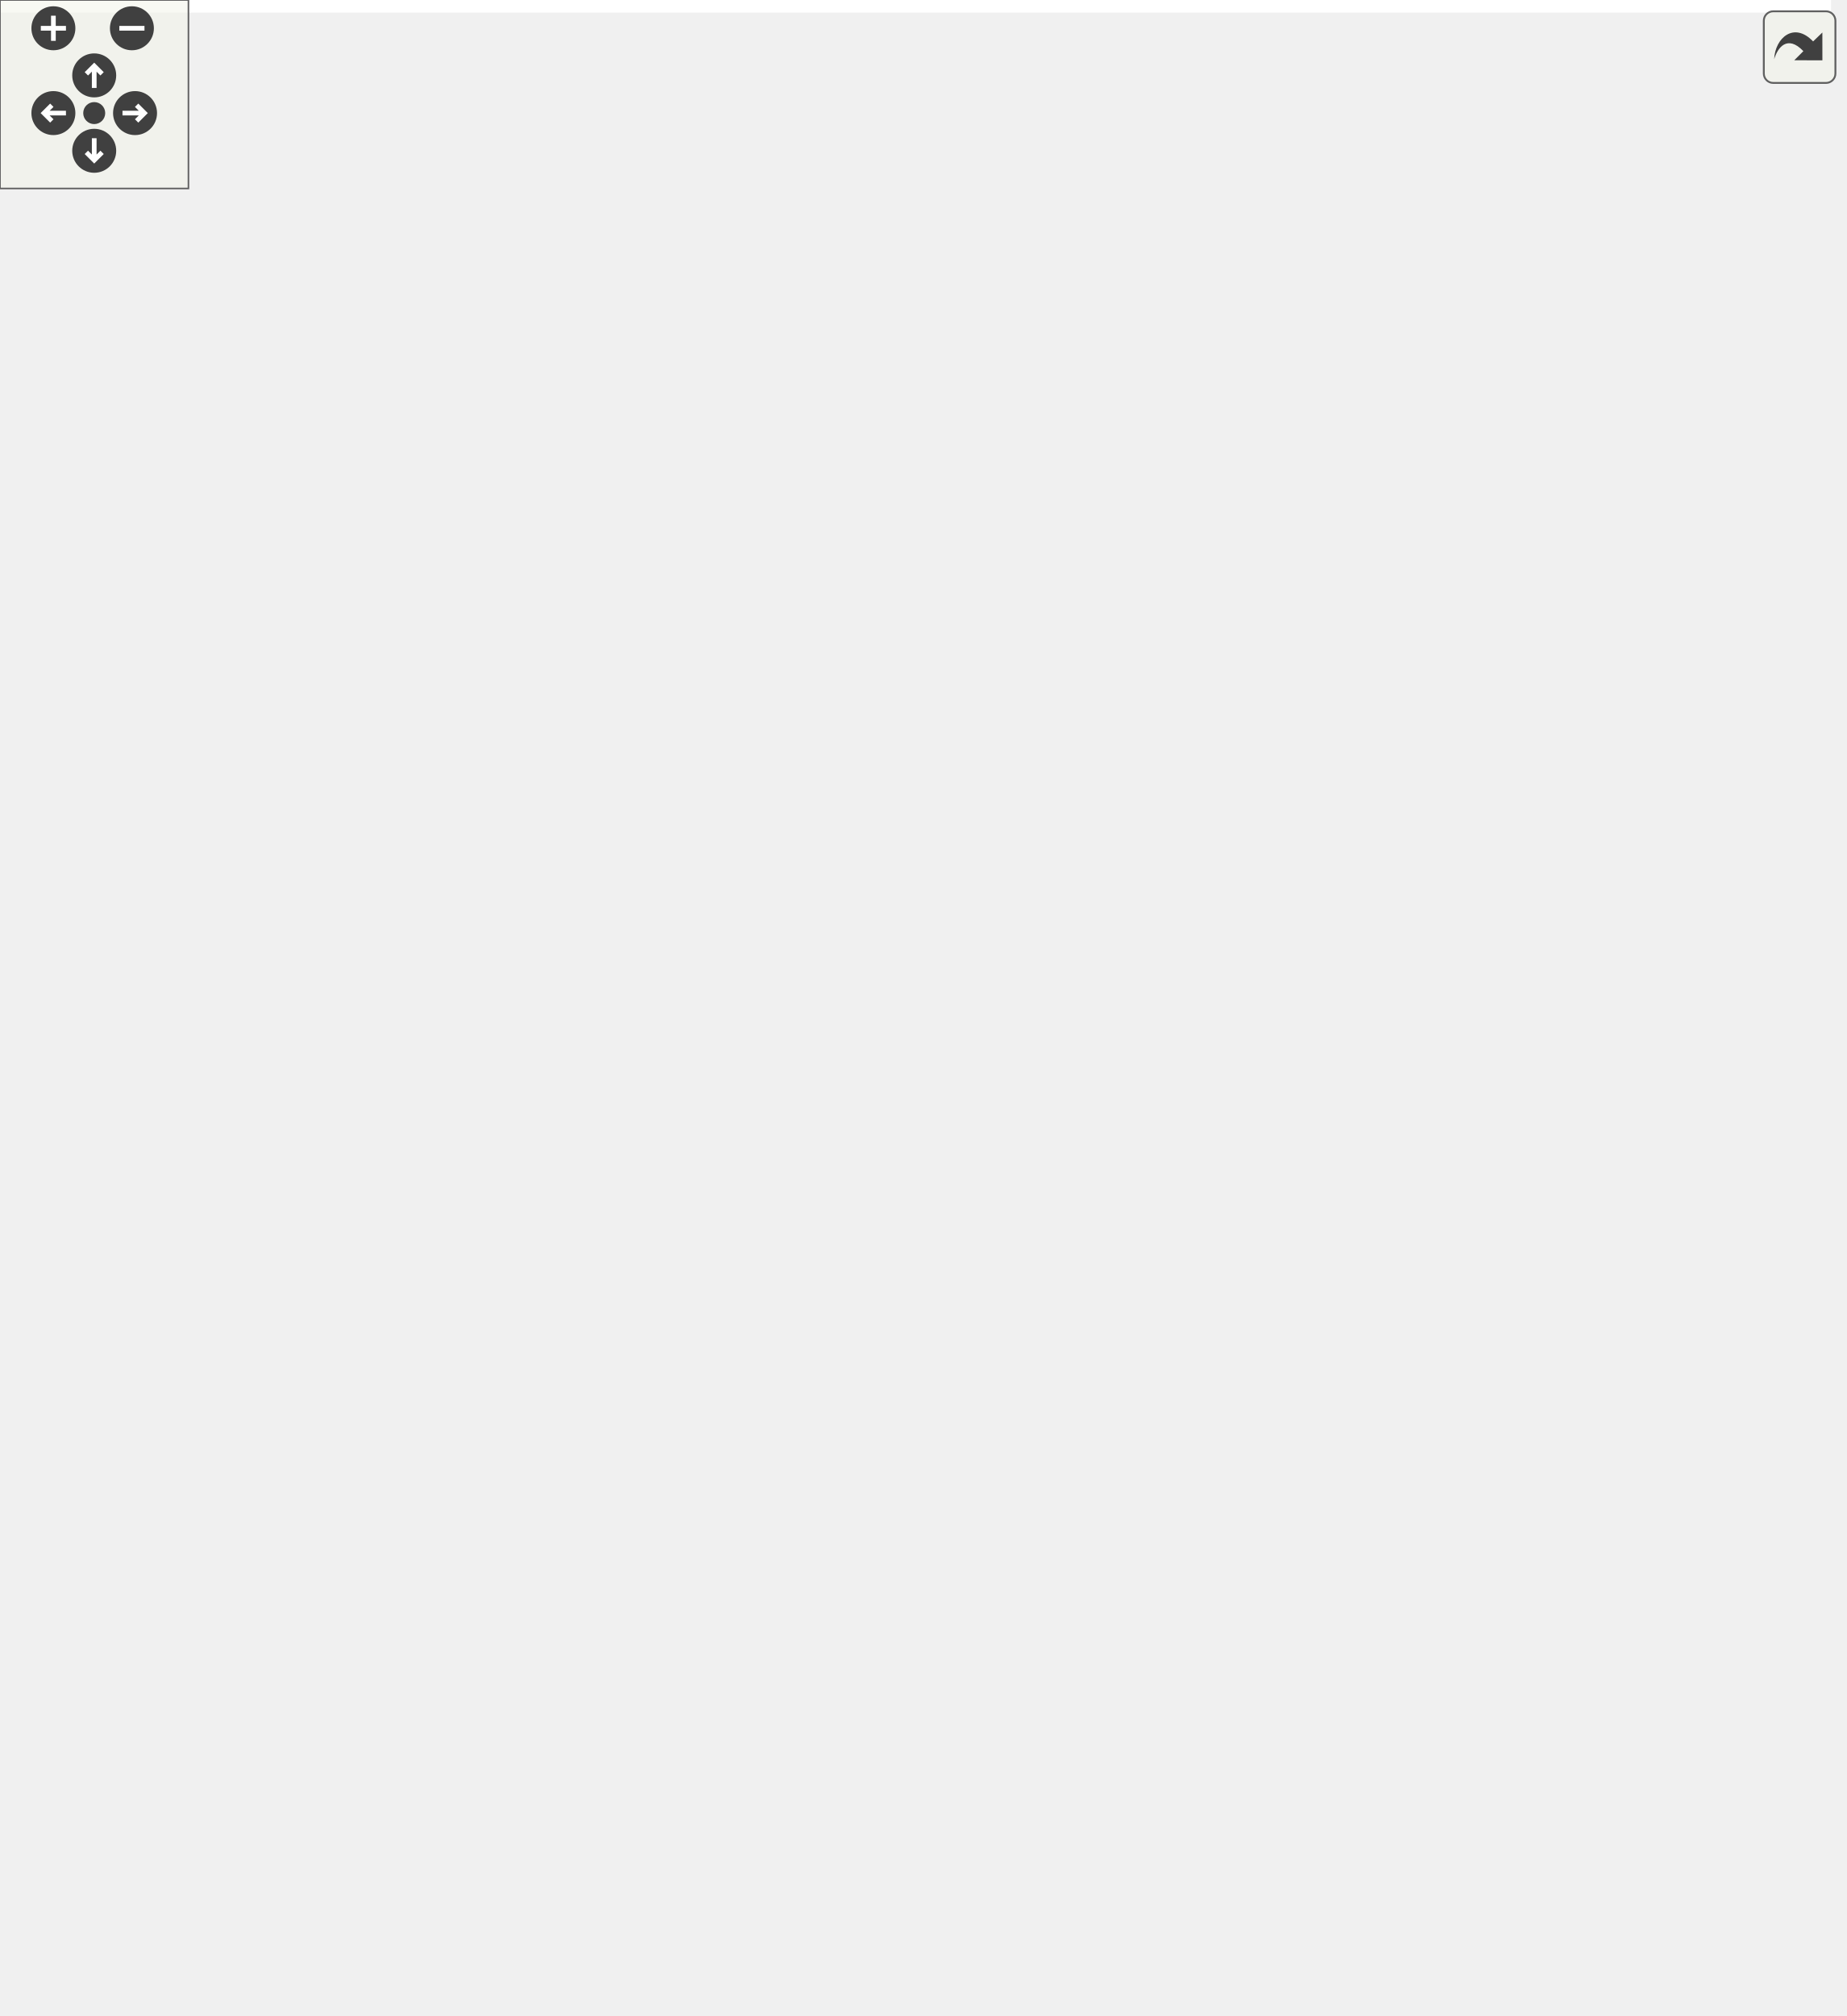
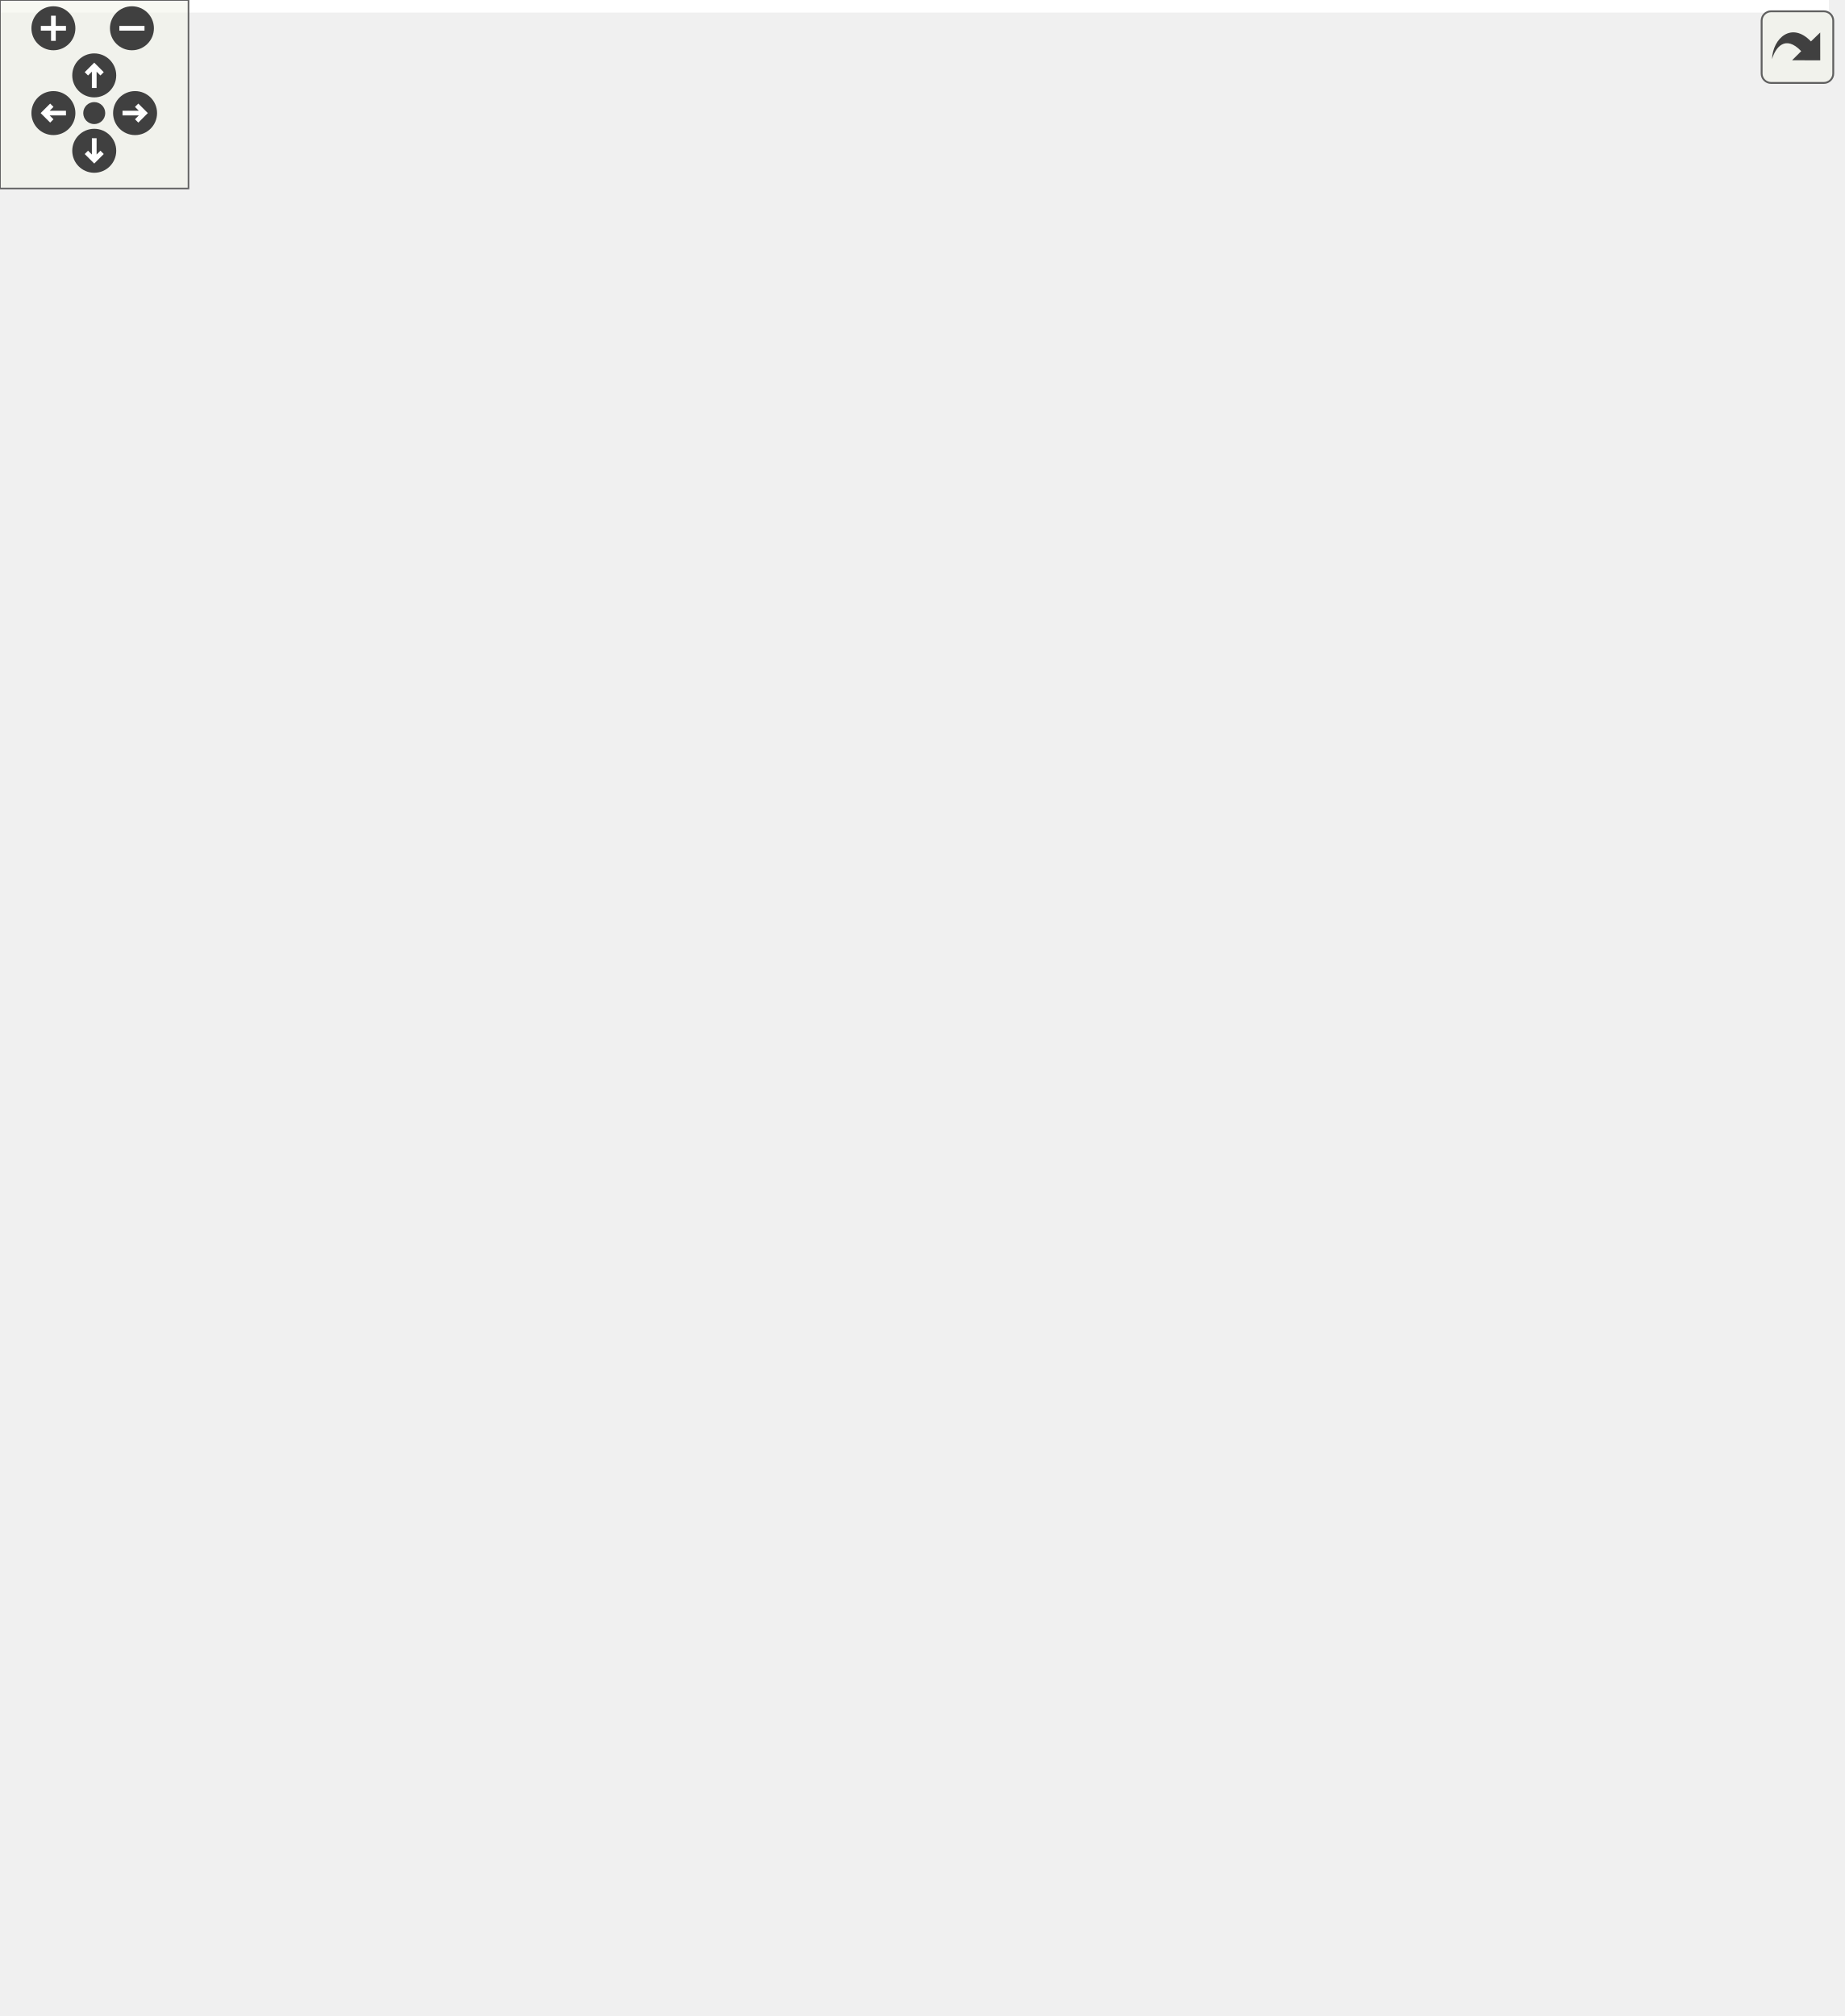
<svg xmlns="http://www.w3.org/2000/svg" xmlns:xlink="http://www.w3.org/1999/xlink" id="main" version="1.1" xml:space="preserve">
  <style type="text/css">
.edge:hover path { stroke: red; }
.edge:hover polygon { stroke: red; fill: red; }
</style>
  <defs>
    <circle id="rim" cx="0" cy="0" r="7" />
    <circle id="rim2" cx="0" cy="0" r="3.5" />
    <g id="zoomPlus">
      <use xlink:href="#rim" fill="#404040">
        <set attributeName="fill" to="#808080" begin="zoomplus.mouseover" end="zoomplus.mouseout" />
      </use>
      <path d="M-4,0h8M0,-4v8" fill="none" stroke="white" stroke-width="1.5" pointer-events="none" />
    </g>
    <g id="zoomMin">
      <use xlink:href="#rim" fill="#404040">
        <set attributeName="fill" to="#808080" begin="zoomminus.mouseover" end="zoomminus.mouseout" />
      </use>
      <path d="M-4,0h8" fill="none" stroke="white" stroke-width="1.5" pointer-events="none" />
    </g>
    <g id="dirArrow">
      <path fill="none" stroke="white" stroke-width="1.5" d="M0,-3.0v7 M-2.5,-0.5L0,-3.0L2.5,-0.5" />
    </g>
    <g id="resetDef">
      <use xlink:href="#rim2" fill="#404040">
        <set attributeName="fill" to="#808080" begin="reset.mouseover" end="reset.mouseout" />
      </use>
    </g>
  </defs>
  <svg id="graph" class="graph">
    <g id="viewport">
-       <polygon fill="white" stroke="transparent" points="-4,4 -4,-581 583.01,-581 583.01,4 -4,4" />
+       <polygon fill="white" stroke="transparent" points="-4,4 -4,-581 582.19,-581 582.19,4 -4,4" />
      <g id="node1" class="node">
        <g id="a_node1">
          <a xlink:title=" ">
-             <polygon fill="#bfbfbf" stroke="black" points="298.51,-524.5 298.51,-576.5 468.51,-576.5 468.51,-524.5 298.51,-524.5" />
-             <text text-anchor="start" x="306.51" y="-564.5" font-family="Helvetica,sans-Serif" font-size="10.00">include/network_butcher</text>
-             <text text-anchor="start" x="306.51" y="-553.5" font-family="Helvetica,sans-Serif" font-size="10.00">/IO_Interaction/Weight</text>
-             <text text-anchor="start" x="306.51" y="-542.5" font-family="Helvetica,sans-Serif" font-size="10.00">_Importer_Helpers/block</text>
-             <text text-anchor="middle" x="383.51" y="-531.5" font-family="Helvetica,sans-Serif" font-size="10.00">_aMLLibrary_weight_importer.h</text>
+             <polygon fill="#bfbfbf" stroke="black" points="300.69,-524.5 300.69,-576.5 470.69,-576.5 470.69,-524.5 300.69,-524.5" />
+             <text text-anchor="start" x="308.69" y="-564.5" font-family="Helvetica,sans-Serif" font-size="10.00">include/network_butcher</text>
+             <text text-anchor="start" x="308.69" y="-553.5" font-family="Helvetica,sans-Serif" font-size="10.00">/IO_Interaction/Weight</text>
+             <text text-anchor="start" x="308.69" y="-542.5" font-family="Helvetica,sans-Serif" font-size="10.00">_Importer_Helpers/block</text>
+             <text text-anchor="middle" x="385.69" y="-531.5" font-family="Helvetica,sans-Serif" font-size="10.00">_aMLLibrary_weight_importer.h</text>
          </a>
        </g>
      </g>
      <g id="node2" class="node">
        <g id="a_node2">
          <a xlink:href="weight__importers_8h.html" target="_top" xlink:title=" ">
-             <polygon fill="white" stroke="black" points="236.01,-441 236.01,-482 373.01,-482 373.01,-441 236.01,-441" />
-             <text text-anchor="start" x="244.01" y="-470" font-family="Helvetica,sans-Serif" font-size="10.00">include/network_butcher</text>
-             <text text-anchor="start" x="244.01" y="-459" font-family="Helvetica,sans-Serif" font-size="10.00">/IO_Interaction/weight</text>
-             <text text-anchor="middle" x="304.51" y="-448" font-family="Helvetica,sans-Serif" font-size="10.00">_importers.h</text>
+             <polygon fill="white" stroke="black" points="238.19,-441 238.19,-482 375.19,-482 375.19,-441 238.19,-441" />
+             <text text-anchor="start" x="246.19" y="-470" font-family="Helvetica,sans-Serif" font-size="10.00">include/network_butcher</text>
+             <text text-anchor="start" x="246.19" y="-459" font-family="Helvetica,sans-Serif" font-size="10.00">/IO_Interaction/weight</text>
+             <text text-anchor="middle" x="306.69" y="-448" font-family="Helvetica,sans-Serif" font-size="10.00">_importers.h</text>
          </a>
        </g>
      </g>
      <g id="edge1" class="edge">
-         <path fill="none" stroke="midnightblue" d="M353.86,-516.85C343.24,-505.15 331.6,-492.33 322.29,-482.08" />
-         <polygon fill="midnightblue" stroke="midnightblue" points="351.35,-519.29 360.66,-524.34 356.53,-514.58 351.35,-519.29" />
+         <path fill="none" stroke="midnightblue" d="M356.04,-516.85C345.42,-505.15 333.78,-492.33 324.48,-482.08" />
+         <polygon fill="midnightblue" stroke="midnightblue" points="353.53,-519.29 362.84,-524.34 358.71,-514.58 353.53,-519.29" />
      </g>
      <g id="node14" class="node">
        <g id="a_node14">
          <a xlink:href="block__aMLLibrary__weight__importer_8cpp.html" target="_top" xlink:title=" ">
-             <polygon fill="white" stroke="black" points="391.01,-435.5 391.01,-487.5 534.01,-487.5 534.01,-435.5 391.01,-435.5" />
-             <text text-anchor="start" x="399.01" y="-475.5" font-family="Helvetica,sans-Serif" font-size="10.00">src/IO_Interaction</text>
-             <text text-anchor="start" x="399.01" y="-464.5" font-family="Helvetica,sans-Serif" font-size="10.00">/Weight_Importer_Helpers</text>
-             <text text-anchor="start" x="399.01" y="-453.5" font-family="Helvetica,sans-Serif" font-size="10.00">/block_aMLLibrary_weight</text>
-             <text text-anchor="middle" x="462.51" y="-442.5" font-family="Helvetica,sans-Serif" font-size="10.00">_importer.cpp</text>
+             <polygon fill="white" stroke="black" points="393.19,-435.5 393.19,-487.5 536.19,-487.5 536.19,-435.5 393.19,-435.5" />
+             <text text-anchor="start" x="401.19" y="-475.5" font-family="Helvetica,sans-Serif" font-size="10.00">src/IO_Interaction</text>
+             <text text-anchor="start" x="401.19" y="-464.5" font-family="Helvetica,sans-Serif" font-size="10.00">/Weight_Importer_Helpers</text>
+             <text text-anchor="start" x="401.19" y="-453.5" font-family="Helvetica,sans-Serif" font-size="10.00">/block_aMLLibrary_weight</text>
+             <text text-anchor="middle" x="464.69" y="-442.5" font-family="Helvetica,sans-Serif" font-size="10.00">_importer.cpp</text>
          </a>
        </g>
      </g>
      <g id="edge18" class="edge">
-         <path fill="none" stroke="midnightblue" d="M413.21,-516.79C421.98,-507.13 431.45,-496.71 439.71,-487.61" />
-         <polygon fill="midnightblue" stroke="midnightblue" points="410.49,-514.58 406.36,-524.34 415.67,-519.29 410.49,-514.58" />
+         <path fill="none" stroke="midnightblue" d="M415.4,-516.79C424.17,-507.13 433.63,-496.71 441.9,-487.61" />
+         <polygon fill="midnightblue" stroke="midnightblue" points="412.68,-514.58 408.54,-524.34 417.86,-519.29 412.68,-514.58" />
      </g>
      <g id="node3" class="node">
        <g id="a_node3">
          <a xlink:href="butcher_8h.html" target="_top" xlink:title=" ">
-             <polygon fill="white" stroke="black" points="134.01,-290.5 134.01,-320.5 271.01,-320.5 271.01,-290.5 134.01,-290.5" />
-             <text text-anchor="start" x="142.01" y="-308.5" font-family="Helvetica,sans-Serif" font-size="10.00">include/network_butcher</text>
-             <text text-anchor="middle" x="202.51" y="-297.5" font-family="Helvetica,sans-Serif" font-size="10.00">/Butcher/butcher.h</text>
+             <polygon fill="white" stroke="black" points="136.19,-290.5 136.19,-320.5 273.19,-320.5 273.19,-290.5 136.19,-290.5" />
+             <text text-anchor="start" x="144.19" y="-308.5" font-family="Helvetica,sans-Serif" font-size="10.00">include/network_butcher</text>
+             <text text-anchor="middle" x="204.69" y="-297.5" font-family="Helvetica,sans-Serif" font-size="10.00">/Butcher/butcher.h</text>
          </a>
        </g>
      </g>
      <g id="edge2" class="edge">
-         <path fill="none" stroke="midnightblue" d="M305.34,-430.62C304.55,-408.51 300.38,-378.6 285.51,-357 274.32,-340.74 256.02,-328.8 239.45,-320.62" />
-         <polygon fill="midnightblue" stroke="midnightblue" points="301.84,-430.83 305.49,-440.78 308.84,-430.73 301.84,-430.83" />
+         <path fill="none" stroke="midnightblue" d="M307.52,-430.62C306.73,-408.51 302.56,-378.6 287.69,-357 276.5,-340.74 258.21,-328.8 241.63,-320.62" />
+         <polygon fill="midnightblue" stroke="midnightblue" points="304.03,-430.83 307.67,-440.78 311.03,-430.73 304.03,-430.83" />
      </g>
      <g id="node5" class="node">
        <g id="a_node5">
          <a xlink:href="io__manager_8h.html" target="_top" xlink:title=" ">
-             <polygon fill="white" stroke="black" points="364.01,-140 364.01,-170 501.01,-170 501.01,-140 364.01,-140" />
-             <text text-anchor="start" x="372.01" y="-158" font-family="Helvetica,sans-Serif" font-size="10.00">include/network_butcher</text>
-             <text text-anchor="middle" x="432.51" y="-147" font-family="Helvetica,sans-Serif" font-size="10.00">/io_manager.h</text>
+             <polygon fill="white" stroke="black" points="363.19,-140 363.19,-170 500.19,-170 500.19,-140 363.19,-140" />
+             <text text-anchor="start" x="371.19" y="-158" font-family="Helvetica,sans-Serif" font-size="10.00">include/network_butcher</text>
+             <text text-anchor="middle" x="431.69" y="-147" font-family="Helvetica,sans-Serif" font-size="10.00">/io_manager.h</text>
          </a>
        </g>
      </g>
      <g id="edge17" class="edge">
-         <path fill="none" stroke="midnightblue" d="M316.69,-431.53C343.5,-367.74 406.82,-217.11 426.54,-170.2" />
-         <polygon fill="midnightblue" stroke="midnightblue" points="313.36,-430.41 312.71,-440.99 319.81,-433.13 313.36,-430.41" />
+         <path fill="none" stroke="midnightblue" d="M318.59,-431.53C344.77,-367.74 406.61,-217.11 425.86,-170.2" />
+         <polygon fill="midnightblue" stroke="midnightblue" points="315.26,-430.41 314.7,-440.99 321.74,-433.07 315.26,-430.41" />
      </g>
      <g id="node13" class="node">
        <g id="a_node13">
          <a xlink:href="constrained__block__graph__builder_8h.html" target="_top" xlink:title=" ">
-             <polygon fill="white" stroke="black" points="128.01,-357.5 128.01,-398.5 277.01,-398.5 277.01,-357.5 128.01,-357.5" />
-             <text text-anchor="start" x="136.01" y="-386.5" font-family="Helvetica,sans-Serif" font-size="10.00">include/network_butcher</text>
-             <text text-anchor="start" x="136.01" y="-375.5" font-family="Helvetica,sans-Serif" font-size="10.00">/Butcher/constrained_block</text>
-             <text text-anchor="middle" x="202.51" y="-364.5" font-family="Helvetica,sans-Serif" font-size="10.00">_graph_builder.h</text>
+             <polygon fill="white" stroke="black" points="130.19,-357.5 130.19,-398.5 279.19,-398.5 279.19,-357.5 130.19,-357.5" />
+             <text text-anchor="start" x="138.19" y="-386.5" font-family="Helvetica,sans-Serif" font-size="10.00">include/network_butcher</text>
+             <text text-anchor="start" x="138.19" y="-375.5" font-family="Helvetica,sans-Serif" font-size="10.00">/Butcher/constrained_block</text>
+             <text text-anchor="middle" x="204.69" y="-364.5" font-family="Helvetica,sans-Serif" font-size="10.00">_graph_builder.h</text>
          </a>
        </g>
      </g>
      <g id="edge15" class="edge">
-         <path fill="none" stroke="midnightblue" d="M272.24,-434.72C257.64,-423.05 240.65,-409.47 227.1,-398.64" />
-         <polygon fill="midnightblue" stroke="midnightblue" points="270.08,-437.47 280.08,-440.98 274.45,-432 270.08,-437.47" />
+         <path fill="none" stroke="midnightblue" d="M274.43,-434.72C259.82,-423.05 242.83,-409.47 229.28,-398.64" />
+         <polygon fill="midnightblue" stroke="midnightblue" points="272.27,-437.47 282.26,-440.98 276.64,-432 272.27,-437.47" />
      </g>
      <g id="node4" class="node">
        <g id="a_node4">
-           <a xlink:href="onnx__importer__helpers_8h.html" target="_top" xlink:title=" ">
-             <polygon fill="white" stroke="black" points="219.51,-212.5 219.51,-253.5 381.51,-253.5 381.51,-212.5 219.51,-212.5" />
-             <text text-anchor="start" x="227.51" y="-241.5" font-family="Helvetica,sans-Serif" font-size="10.00">include/network_butcher</text>
-             <text text-anchor="start" x="227.51" y="-230.5" font-family="Helvetica,sans-Serif" font-size="10.00">/IO_Interaction/onnx_importer</text>
-             <text text-anchor="middle" x="300.51" y="-219.5" font-family="Helvetica,sans-Serif" font-size="10.00">_helpers.h</text>
+           <a xlink:href="onnx__model__reconstructor__helpers_8h.html" target="_top" xlink:title=" ">
+             <polygon fill="white" stroke="black" points="229.19,-212.5 229.19,-253.5 380.19,-253.5 380.19,-212.5 229.19,-212.5" />
+             <text text-anchor="start" x="237.19" y="-241.5" font-family="Helvetica,sans-Serif" font-size="10.00">include/network_butcher</text>
+             <text text-anchor="start" x="237.19" y="-230.5" font-family="Helvetica,sans-Serif" font-size="10.00">/IO_Interaction/onnx_model</text>
+             <text text-anchor="middle" x="304.69" y="-219.5" font-family="Helvetica,sans-Serif" font-size="10.00">_reconstructor_helpers.h</text>
          </a>
        </g>
      </g>
      <g id="edge3" class="edge">
-         <path fill="none" stroke="midnightblue" d="M230.72,-284.21C244.1,-274.58 260.02,-263.12 273.28,-253.59" />
-         <polygon fill="midnightblue" stroke="midnightblue" points="228.42,-281.55 222.34,-290.23 232.5,-287.23 228.42,-281.55" />
+         <path fill="none" stroke="midnightblue" d="M233.48,-284.21C247.13,-274.58 263.38,-263.12 276.91,-253.59" />
+         <polygon fill="midnightblue" stroke="midnightblue" points="231.09,-281.61 224.93,-290.23 235.12,-287.33 231.09,-281.61" />
      </g>
      <g id="node7" class="node">
        <g id="a_node7">
          <a xlink:href="network__butcher_8h.html" target="_top" xlink:title=" ">
-             <polygon fill="white" stroke="black" points="285.01,-0.5 285.01,-30.5 422.01,-30.5 422.01,-0.5 285.01,-0.5" />
-             <text text-anchor="start" x="293.01" y="-18.5" font-family="Helvetica,sans-Serif" font-size="10.00">include/network_butcher</text>
-             <text text-anchor="middle" x="353.51" y="-7.5" font-family="Helvetica,sans-Serif" font-size="10.00">/network_butcher.h</text>
+             <polygon fill="white" stroke="black" points="284.19,-0.5 284.19,-30.5 421.19,-30.5 421.19,-0.5 284.19,-0.5" />
+             <text text-anchor="start" x="292.19" y="-18.5" font-family="Helvetica,sans-Serif" font-size="10.00">include/network_butcher</text>
+             <text text-anchor="middle" x="352.69" y="-7.5" font-family="Helvetica,sans-Serif" font-size="10.00">/network_butcher.h</text>
          </a>
        </g>
      </g>
      <g id="edge14" class="edge">
-         <path fill="none" stroke="midnightblue" d="M123.92,-295.68C94.39,-288.69 62.65,-276.22 40.51,-254 2.12,-215.47 -14.99,-178.34 16.51,-134 77.33,-48.38 205.35,-24.63 284.92,-18.35" />
-         <polygon fill="midnightblue" stroke="midnightblue" points="123.32,-299.13 133.83,-297.85 124.81,-292.29 123.32,-299.13" />
+         <path fill="none" stroke="midnightblue" d="M126.07,-296.49C95.55,-289.64 62.51,-277.05 39.69,-254 1.49,-215.4 -14.73,-178.29 16.69,-134 77.23,-48.7 204.58,-24.83 283.95,-18.45" />
+         <polygon fill="midnightblue" stroke="midnightblue" points="125.38,-299.92 135.88,-298.52 126.8,-293.07 125.38,-299.92" />
      </g>
      <g id="node11" class="node">
        <g id="a_node11">
-           <a xlink:href="onnx__model__reconstructor__helpers_8h.html" target="_top" xlink:title=" ">
-             <polygon fill="white" stroke="black" points="50.01,-212.5 50.01,-253.5 201.01,-253.5 201.01,-212.5 50.01,-212.5" />
-             <text text-anchor="start" x="58.01" y="-241.5" font-family="Helvetica,sans-Serif" font-size="10.00">include/network_butcher</text>
-             <text text-anchor="start" x="58.01" y="-230.5" font-family="Helvetica,sans-Serif" font-size="10.00">/IO_Interaction/onnx_model</text>
-             <text text-anchor="middle" x="125.51" y="-219.5" font-family="Helvetica,sans-Serif" font-size="10.00">_reconstructor_helpers.h</text>
+           <a xlink:href="onnx__importer__helpers_8h.html" target="_top" xlink:title=" ">
+             <polygon fill="white" stroke="black" points="48.69,-212.5 48.69,-253.5 210.69,-253.5 210.69,-212.5 48.69,-212.5" />
+             <text text-anchor="start" x="56.69" y="-241.5" font-family="Helvetica,sans-Serif" font-size="10.00">include/network_butcher</text>
+             <text text-anchor="start" x="56.69" y="-230.5" font-family="Helvetica,sans-Serif" font-size="10.00">/IO_Interaction/onnx_importer</text>
+             <text text-anchor="middle" x="129.69" y="-219.5" font-family="Helvetica,sans-Serif" font-size="10.00">_helpers.h</text>
          </a>
        </g>
      </g>
      <g id="edge11" class="edge">
-         <path fill="none" stroke="midnightblue" d="M179.44,-283.38C169.12,-273.93 157.02,-262.85 146.9,-253.59" />
-         <polygon fill="midnightblue" stroke="midnightblue" points="177.19,-286.06 186.93,-290.23 181.92,-280.9 177.19,-286.06" />
+         <path fill="none" stroke="midnightblue" d="M182.23,-283.38C172.17,-273.93 160.39,-262.85 150.53,-253.59" />
+         <polygon fill="midnightblue" stroke="midnightblue" points="179.83,-285.93 189.52,-290.23 184.63,-280.83 179.83,-285.93" />
      </g>
      <g id="edge4" class="edge">
-         <path fill="none" stroke="midnightblue" d="M343.38,-207.31C364.71,-195.04 389.71,-180.64 407.8,-170.23" />
-         <polygon fill="midnightblue" stroke="midnightblue" points="341.42,-204.41 334.5,-212.43 344.92,-210.47 341.42,-204.41" />
+         <path fill="none" stroke="midnightblue" d="M346.22,-207.15C366.67,-194.91 390.6,-180.59 407.92,-170.23" />
+         <polygon fill="midnightblue" stroke="midnightblue" points="344.18,-204.29 337.4,-212.43 347.78,-210.3 344.18,-204.29" />
      </g>
      <g id="node10" class="node">
        <g id="a_node10">
-           <a xlink:href="onnx__importer__helpers_8cpp.html" target="_top" xlink:title=" ">
-             <polygon fill="white" stroke="black" points="193.51,-140 193.51,-170 345.51,-170 345.51,-140 193.51,-140" />
-             <text text-anchor="start" x="201.51" y="-158" font-family="Helvetica,sans-Serif" font-size="10.00">src/IO_Interaction</text>
-             <text text-anchor="middle" x="269.51" y="-147" font-family="Helvetica,sans-Serif" font-size="10.00">/onnx_importer_helpers.cpp</text>
+           <a xlink:href="onnx__model__reconstructor__helpers_8cpp.html" target="_top" xlink:title=" ">
+             <polygon fill="white" stroke="black" points="196.19,-134.5 196.19,-175.5 345.19,-175.5 345.19,-134.5 196.19,-134.5" />
+             <text text-anchor="start" x="204.19" y="-163.5" font-family="Helvetica,sans-Serif" font-size="10.00">src/IO_Interaction</text>
+             <text text-anchor="start" x="204.19" y="-152.5" font-family="Helvetica,sans-Serif" font-size="10.00">/onnx_model_reconstructor</text>
+             <text text-anchor="middle" x="270.69" y="-141.5" font-family="Helvetica,sans-Serif" font-size="10.00">_helpers.cpp</text>
          </a>
        </g>
      </g>
      <g id="edge10" class="edge">
-         <path fill="none" stroke="midnightblue" d="M288.67,-202.96C284.09,-191.75 279.07,-179.43 275.31,-170.23" />
-         <polygon fill="midnightblue" stroke="midnightblue" points="285.51,-204.49 292.53,-212.43 291.99,-201.85 285.51,-204.49" />
+         <path fill="none" stroke="midnightblue" d="M291.8,-203.17C287.66,-193.93 283.18,-183.92 279.42,-175.51" />
+         <polygon fill="midnightblue" stroke="midnightblue" points="288.66,-204.73 295.94,-212.43 295.05,-201.87 288.66,-204.73" />
      </g>
      <g id="node6" class="node">
        <g id="a_node6">
          <a xlink:href="general__manager_8h.html" target="_top" xlink:title=" ">
-             <polygon fill="white" stroke="black" points="412.01,-67.5 412.01,-97.5 549.01,-97.5 549.01,-67.5 412.01,-67.5" />
-             <text text-anchor="start" x="420.01" y="-85.5" font-family="Helvetica,sans-Serif" font-size="10.00">include/network_butcher</text>
-             <text text-anchor="middle" x="480.51" y="-74.5" font-family="Helvetica,sans-Serif" font-size="10.00">/general_manager.h</text>
+             <polygon fill="white" stroke="black" points="411.19,-67.5 411.19,-97.5 548.19,-97.5 548.19,-67.5 411.19,-67.5" />
+             <text text-anchor="start" x="419.19" y="-85.5" font-family="Helvetica,sans-Serif" font-size="10.00">include/network_butcher</text>
+             <text text-anchor="middle" x="479.69" y="-74.5" font-family="Helvetica,sans-Serif" font-size="10.00">/general_manager.h</text>
          </a>
        </g>
      </g>
      <g id="edge5" class="edge">
-         <path fill="none" stroke="midnightblue" d="M447.91,-131.39C455.43,-120.34 464.24,-107.39 470.81,-97.75" />
-         <polygon fill="midnightblue" stroke="midnightblue" points="444.96,-129.5 442.22,-139.73 450.74,-133.44 444.96,-129.5" />
+         <path fill="none" stroke="midnightblue" d="M447.09,-131.39C454.61,-120.34 463.43,-107.39 470,-97.75" />
+         <polygon fill="midnightblue" stroke="midnightblue" points="444.14,-129.5 441.41,-139.73 449.93,-133.44 444.14,-129.5" />
      </g>
      <g id="edge8" class="edge">
-         <path fill="none" stroke="midnightblue" d="M419.25,-130.91C402.83,-102.35 375.39,-54.59 361.74,-30.83" />
-         <polygon fill="midnightblue" stroke="midnightblue" points="416.34,-132.88 424.35,-139.8 422.41,-129.39 416.34,-132.88" />
+         <path fill="none" stroke="midnightblue" d="M418.43,-130.91C402.02,-102.35 374.58,-54.59 360.93,-30.83" />
+         <polygon fill="midnightblue" stroke="midnightblue" points="415.52,-132.88 423.54,-139.8 421.59,-129.39 415.52,-132.88" />
      </g>
      <g id="node9" class="node">
        <g id="a_node9">
          <a xlink:href="io__manager_8cpp.html" target="_top" xlink:title=" ">
-             <polygon fill="white" stroke="black" points="244.01,-73 244.01,-92 355.01,-92 355.01,-73 244.01,-73" />
-             <text text-anchor="middle" x="299.51" y="-80" font-family="Helvetica,sans-Serif" font-size="10.00">src/io_manager.cpp</text>
+             <polygon fill="white" stroke="black" points="243.19,-73 243.19,-92 354.19,-92 354.19,-73 243.19,-73" />
+             <text text-anchor="middle" x="298.69" y="-80" font-family="Helvetica,sans-Serif" font-size="10.00">src/io_manager.cpp</text>
          </a>
        </g>
      </g>
      <g id="edge9" class="edge">
-         <path fill="none" stroke="midnightblue" d="M396.95,-135.15C370.51,-121.13 335.66,-102.66 315.61,-92.03" />
-         <polygon fill="midnightblue" stroke="midnightblue" points="395.44,-138.31 405.91,-139.9 398.72,-132.13 395.44,-138.31" />
+         <path fill="none" stroke="midnightblue" d="M396.13,-135.15C369.69,-121.13 334.85,-102.66 314.79,-92.03" />
+         <polygon fill="midnightblue" stroke="midnightblue" points="394.62,-138.31 405.1,-139.9 397.9,-132.13 394.62,-138.31" />
      </g>
      <g id="edge6" class="edge">
-         <path fill="none" stroke="midnightblue" d="M443.81,-62.71C423.78,-52.46 399.39,-39.98 381.01,-30.58" />
-         <polygon fill="midnightblue" stroke="midnightblue" points="442.46,-65.96 452.95,-67.4 445.65,-59.72 442.46,-65.96" />
+         <path fill="none" stroke="midnightblue" d="M442.99,-62.71C422.96,-52.46 398.58,-39.98 380.2,-30.58" />
+         <polygon fill="midnightblue" stroke="midnightblue" points="441.64,-65.96 452.14,-67.4 444.83,-59.72 441.64,-65.96" />
      </g>
      <g id="node8" class="node">
        <g id="a_node8">
          <a xlink:href="general__manager_8cpp.html" target="_top" xlink:title=" ">
-             <polygon fill="white" stroke="black" points="440.01,-6 440.01,-25 579.01,-25 579.01,-6 440.01,-6" />
-             <text text-anchor="middle" x="509.51" y="-13" font-family="Helvetica,sans-Serif" font-size="10.00">src/general_manager.cpp</text>
+             <polygon fill="white" stroke="black" points="439.19,-6 439.19,-25 578.19,-25 578.19,-6 439.19,-6" />
+             <text text-anchor="middle" x="508.69" y="-13" font-family="Helvetica,sans-Serif" font-size="10.00">src/general_manager.cpp</text>
          </a>
        </g>
      </g>
      <g id="edge7" class="edge">
-         <path fill="none" stroke="midnightblue" d="M491.02,-57.94C496.11,-46.54 501.9,-33.55 505.63,-25.19" />
-         <polygon fill="midnightblue" stroke="midnightblue" points="487.68,-56.84 486.8,-67.4 494.07,-59.69 487.68,-56.84" />
+         <path fill="none" stroke="midnightblue" d="M490.2,-57.94C495.29,-46.54 501.09,-33.55 504.82,-25.19" />
+         <polygon fill="midnightblue" stroke="midnightblue" points="486.87,-56.84 485.99,-67.4 493.26,-59.69 486.87,-56.84" />
      </g>
      <g id="edge12" class="edge">
-         <path fill="none" stroke="midnightblue" d="M210.99,-211.34C254.06,-200.86 307.09,-187.88 354.51,-176 362.1,-174.1 370.11,-172.07 377.98,-170.06" />
-         <polygon fill="midnightblue" stroke="midnightblue" points="210,-207.97 201.11,-213.74 211.66,-214.78 210,-207.97" />
+         <path fill="none" stroke="midnightblue" d="M218,-210.05C259.24,-199.77 308.99,-187.32 353.69,-176 361.28,-174.08 369.28,-172.04 377.15,-170.03" />
+         <polygon fill="midnightblue" stroke="midnightblue" points="217.11,-206.67 208.25,-212.48 218.8,-213.46 217.11,-206.67" />
      </g>
      <g id="node12" class="node">
        <g id="a_node12">
-           <a xlink:href="onnx__model__reconstructor__helpers_8cpp.html" target="_top" xlink:title=" ">
-             <polygon fill="white" stroke="black" points="26.01,-134.5 26.01,-175.5 175.01,-175.5 175.01,-134.5 26.01,-134.5" />
-             <text text-anchor="start" x="34.01" y="-163.5" font-family="Helvetica,sans-Serif" font-size="10.00">src/IO_Interaction</text>
-             <text text-anchor="start" x="34.01" y="-152.5" font-family="Helvetica,sans-Serif" font-size="10.00">/onnx_model_reconstructor</text>
-             <text text-anchor="middle" x="100.51" y="-141.5" font-family="Helvetica,sans-Serif" font-size="10.00">_helpers.cpp</text>
+           <a xlink:href="onnx__importer__helpers_8cpp.html" target="_top" xlink:title=" ">
+             <polygon fill="white" stroke="black" points="25.69,-140 25.69,-170 177.69,-170 177.69,-140 25.69,-140" />
+             <text text-anchor="start" x="33.69" y="-158" font-family="Helvetica,sans-Serif" font-size="10.00">src/IO_Interaction</text>
+             <text text-anchor="middle" x="101.69" y="-147" font-family="Helvetica,sans-Serif" font-size="10.00">/onnx_importer_helpers.cpp</text>
          </a>
        </g>
      </g>
      <g id="edge13" class="edge">
-         <path fill="none" stroke="midnightblue" d="M115.93,-202.88C112.92,-193.72 109.66,-183.83 106.93,-175.51" />
-         <polygon fill="midnightblue" stroke="midnightblue" points="112.62,-204.02 119.07,-212.43 119.27,-201.84 112.62,-204.02" />
+         <path fill="none" stroke="midnightblue" d="M119,-202.96C114.87,-191.75 110.33,-179.43 106.94,-170.23" />
+         <polygon fill="midnightblue" stroke="midnightblue" points="115.74,-204.25 122.48,-212.43 122.31,-201.83 115.74,-204.25" />
      </g>
      <g id="edge16" class="edge">
-         <path fill="none" stroke="midnightblue" d="M202.51,-347.08C202.51,-338.01 202.51,-328.45 202.51,-320.89" />
-         <polygon fill="midnightblue" stroke="midnightblue" points="199.01,-347.36 202.51,-357.36 206.01,-347.36 199.01,-347.36" />
+         <path fill="none" stroke="midnightblue" d="M204.69,-347.08C204.69,-338.01 204.69,-328.45 204.69,-320.89" />
+         <polygon fill="midnightblue" stroke="midnightblue" points="201.19,-347.36 204.69,-357.36 208.19,-347.36 201.19,-347.36" />
      </g>
    </g>
  </svg>
  <g id="navigator" transform="translate(0 0)" fill="#404254">
    <rect fill="#f2f5e9" fill-opacity="0.5" stroke="#606060" stroke-width=".5" x="0" y="0" width="60" height="60" />
    <use id="zoomplus" xlink:href="#zoomPlus" x="17" y="9" />
    <use id="zoomminus" xlink:href="#zoomMin" x="42" y="9" />
    <use id="reset" xlink:href="#resetDef" x="30" y="36" />
    <g id="arrowUp" xlink:href="#dirArrow" transform="translate(30 24)">
      <use xlink:href="#rim" fill="#404040">
        <set attributeName="fill" to="#808080" begin="arrowUp.mouseover" end="arrowUp.mouseout" />
      </use>
      <path fill="none" stroke="white" stroke-width="1.5" d="M0,-3.0v7 M-2.5,-0.5L0,-3.0L2.5,-0.5" />
    </g>
    <g id="arrowRight" xlink:href="#dirArrow" transform="rotate(90) translate(36 -43)">
      <use xlink:href="#rim" fill="#404040">
        <set attributeName="fill" to="#808080" begin="arrowRight.mouseover" end="arrowRight.mouseout" />
      </use>
      <path fill="none" stroke="white" stroke-width="1.5" d="M0,-3.0v7 M-2.5,-0.5L0,-3.0L2.5,-0.5" />
    </g>
    <g id="arrowDown" xlink:href="#dirArrow" transform="rotate(180) translate(-30 -48)">
      <use xlink:href="#rim" fill="#404040">
        <set attributeName="fill" to="#808080" begin="arrowDown.mouseover" end="arrowDown.mouseout" />
      </use>
      <path fill="none" stroke="white" stroke-width="1.5" d="M0,-3.0v7 M-2.5,-0.5L0,-3.0L2.5,-0.5" />
    </g>
    <g id="arrowLeft" xlink:href="#dirArrow" transform="rotate(270) translate(-36 17)">
      <use xlink:href="#rim" fill="#404040">
        <set attributeName="fill" to="#808080" begin="arrowLeft.mouseover" end="arrowLeft.mouseout" />
      </use>
      <path fill="none" stroke="white" stroke-width="1.5" d="M0,-3.0v7 M-2.5,-0.5L0,-3.0L2.5,-0.5" />
    </g>
  </g>
  <svg viewBox="0 0 15 15" width="100%" height="30px" preserveAspectRatio="xMaxYMin meet">
    <g id="arrow_out" transform="scale(0.3 0.3)">
      <a xlink:href="block__aMLLibrary__weight__importer_8h__dep__incl_org.svg" target="_base">
        <rect id="button" ry="5" rx="5" y="6" x="6" height="38" width="38" fill="#f2f5e9" fill-opacity="0.5" stroke="#606060" stroke-width="1.0" />
        <path id="arrow" d="M 11.5,31.437 C 11.94,20.098 22.043,11.323 32.159,21.979 L 37.069,17.246 C 37.069,17.246 37.088,32 37.088,32 L 22.16,31.978 C 22.16,31.978 26.998,27.14 26.998,27.14 C 18.529,18.264 13.292,25.23 11.5,31.437 z" style="fill:#404040;" />
      </a>
    </g>
  </svg>
</svg>
